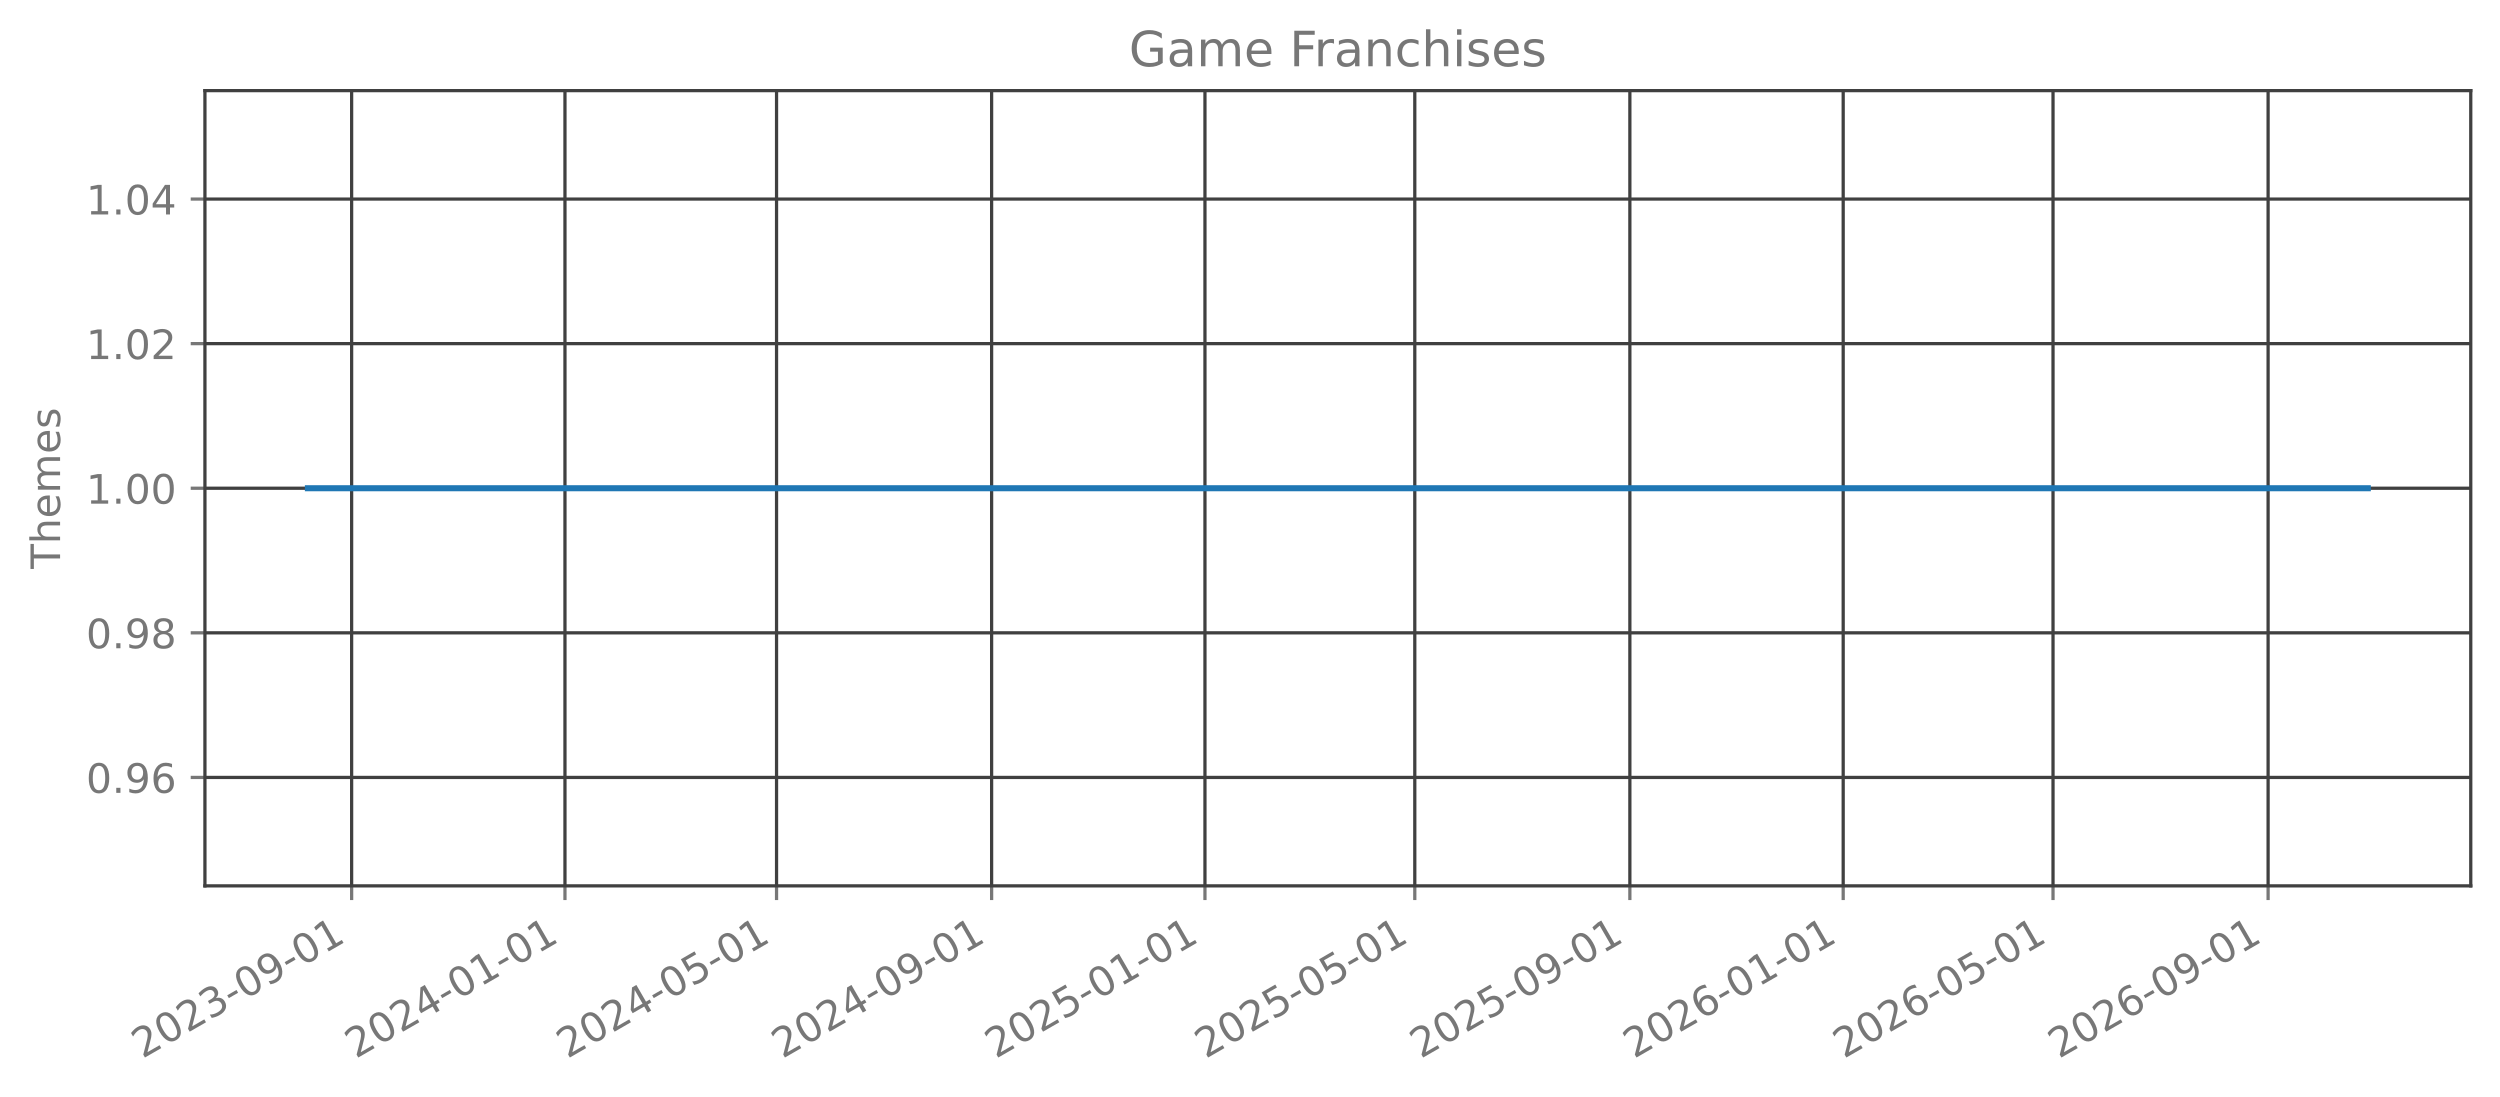
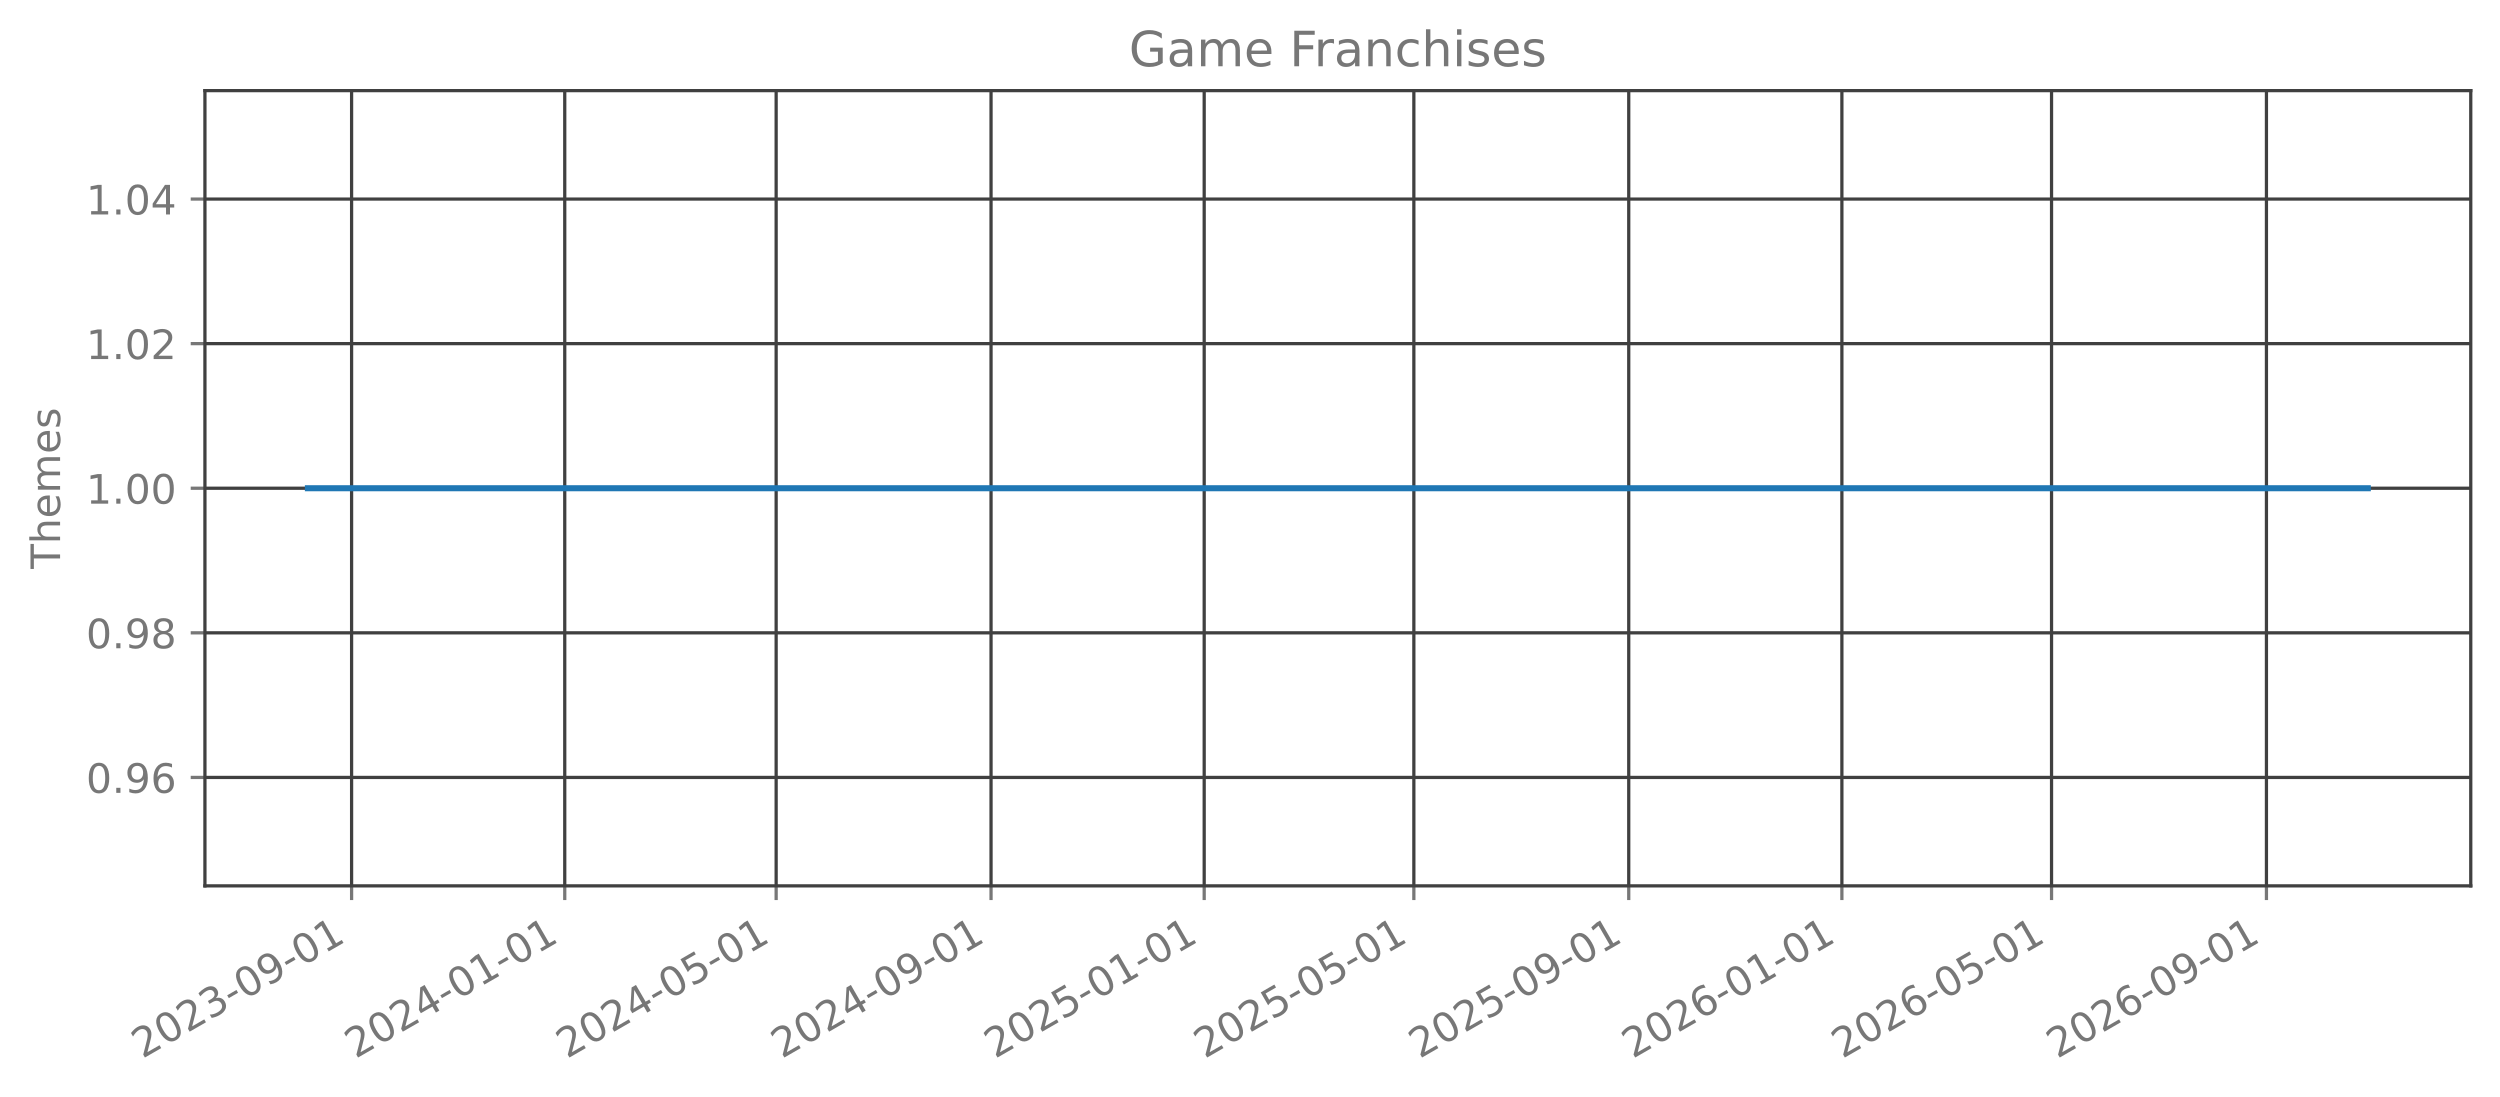
<svg xmlns="http://www.w3.org/2000/svg" xmlns:xlink="http://www.w3.org/1999/xlink" width="615.666pt" height="270.076pt" viewBox="0 0 615.666 270.076" version="1.1">
  <defs>
    <style type="text/css">*{stroke-linejoin: round; stroke-linecap: butt}</style>
  </defs>
  <g id="figure_1">
    <g id="patch_1">
      <path d="M 0 270.076  L 615.666 270.076  L 615.666 -0  L 0 -0  L 0 270.076  z " style="fill: none; opacity: 0" />
    </g>
    <g id="axes_1">
      <g id="patch_2">
        <path d="M 50.466 218.158  L 608.466 218.158  L 608.466 22.318  L 50.466 22.318  L 50.466 218.158  z " style="fill: none; opacity: 0" />
      </g>
      <g id="matplotlib.axis_1">
        <g id="xtick_1">
          <g id="line2d_1">
-             <path d="M 86.596 218.158  L 86.596 22.318  " clip-path="url(#pae94e16952)" style="fill: none; stroke: #404040; stroke-width: 0.8; stroke-linecap: square" />
+             <path d="M 86.586 218.158  L 86.586 22.318  " clip-path="url(#p2397921051)" style="fill: none; stroke: #404040; stroke-width: 0.8; stroke-linecap: square" />
          </g>
          <g id="line2d_2">
            <defs>
-               <path id="ma9631fda54" d="M 0 0  L 0 3.5  " style="stroke: #777777; stroke-width: 0.8" />
+               <path id="m9042f53424" d="M 0 0  L 0 3.5  " style="stroke: #777777; stroke-width: 0.8" />
            </defs>
            <g>
-               <use xlink:href="#ma9631fda54" x="86.596" y="218.158" style="fill: #777777; stroke: #777777; stroke-width: 0.8" />
+               <use xlink:href="#m9042f53424" x="86.586" y="218.158" style="fill: #777777; stroke: #777777; stroke-width: 0.8" />
            </g>
          </g>
          <g id="text_1">
-             <g style="fill: #777777" transform="translate(35.06481 260.7957) rotate(-30) scale(0.1 -0.1)">
+             <g style="fill: #777777" transform="translate(35.05568 260.7957) rotate(-30) scale(0.1 -0.1)">
              <defs>
                <path id="DejaVuSans-15" d="M 1228 531  L 3431 531  L 3431 0  L 469 0  L 469 531  Q 828 903 1448 1529  Q 2069 2156 2228 2338  Q 2531 2678 2651 2914  Q 2772 3150 2772 3378  Q 2772 3750 2511 3984  Q 2250 4219 1831 4219  Q 1534 4219 1204 4116  Q 875 4013 500 3803  L 500 4441  Q 881 4594 1212 4672  Q 1544 4750 1819 4750  Q 2544 4750 2975 4387  Q 3406 4025 3406 3419  Q 3406 3131 3298 2873  Q 3191 2616 2906 2266  Q 2828 2175 2409 1742  Q 1991 1309 1228 531  z " transform="scale(0.015625)" />
                <path id="DejaVuSans-13" d="M 2034 4250  Q 1547 4250 1301 3770  Q 1056 3291 1056 2328  Q 1056 1369 1301 889  Q 1547 409 2034 409  Q 2525 409 2770 889  Q 3016 1369 3016 2328  Q 3016 3291 2770 3770  Q 2525 4250 2034 4250  z M 2034 4750  Q 2819 4750 3233 4129  Q 3647 3509 3647 2328  Q 3647 1150 3233 529  Q 2819 -91 2034 -91  Q 1250 -91 836 529  Q 422 1150 422 2328  Q 422 3509 836 4129  Q 1250 4750 2034 4750  z " transform="scale(0.015625)" />
                <path id="DejaVuSans-16" d="M 2597 2516  Q 3050 2419 3304 2112  Q 3559 1806 3559 1356  Q 3559 666 3084 287  Q 2609 -91 1734 -91  Q 1441 -91 1130 -33  Q 819 25 488 141  L 488 750  Q 750 597 1062 519  Q 1375 441 1716 441  Q 2309 441 2620 675  Q 2931 909 2931 1356  Q 2931 1769 2642 2001  Q 2353 2234 1838 2234  L 1294 2234  L 1294 2753  L 1863 2753  Q 2328 2753 2575 2939  Q 2822 3125 2822 3475  Q 2822 3834 2567 4026  Q 2313 4219 1838 4219  Q 1578 4219 1281 4162  Q 984 4106 628 3988  L 628 4550  Q 988 4650 1302 4700  Q 1616 4750 1894 4750  Q 2613 4750 3031 4423  Q 3450 4097 3450 3541  Q 3450 3153 3228 2886  Q 3006 2619 2597 2516  z " transform="scale(0.015625)" />
                <path id="DejaVuSans-10" d="M 313 2009  L 1997 2009  L 1997 1497  L 313 1497  L 313 2009  z " transform="scale(0.015625)" />
                <path id="DejaVuSans-1c" d="M 703 97  L 703 672  Q 941 559 1184 500  Q 1428 441 1663 441  Q 2288 441 2617 861  Q 2947 1281 2994 2138  Q 2813 1869 2534 1725  Q 2256 1581 1919 1581  Q 1219 1581 811 2004  Q 403 2428 403 3163  Q 403 3881 828 4315  Q 1253 4750 1959 4750  Q 2769 4750 3195 4129  Q 3622 3509 3622 2328  Q 3622 1225 3098 567  Q 2575 -91 1691 -91  Q 1453 -91 1209 -44  Q 966 3 703 97  z M 1959 2075  Q 2384 2075 2632 2365  Q 2881 2656 2881 3163  Q 2881 3666 2632 3958  Q 2384 4250 1959 4250  Q 1534 4250 1286 3958  Q 1038 3666 1038 3163  Q 1038 2656 1286 2365  Q 1534 2075 1959 2075  z " transform="scale(0.015625)" />
                <path id="DejaVuSans-14" d="M 794 531  L 1825 531  L 1825 4091  L 703 3866  L 703 4441  L 1819 4666  L 2450 4666  L 2450 531  L 3481 531  L 3481 0  L 794 0  L 794 531  z " transform="scale(0.015625)" />
              </defs>
              <use xlink:href="#DejaVuSans-15" />
              <use xlink:href="#DejaVuSans-13" transform="translate(63.625 0)" />
              <use xlink:href="#DejaVuSans-15" transform="translate(127.25 0)" />
              <use xlink:href="#DejaVuSans-16" transform="translate(190.875 0)" />
              <use xlink:href="#DejaVuSans-10" transform="translate(254.5 0)" />
              <use xlink:href="#DejaVuSans-13" transform="translate(290.5781 0)" />
              <use xlink:href="#DejaVuSans-1c" transform="translate(354.2031 0)" />
              <use xlink:href="#DejaVuSans-10" transform="translate(417.8281 0)" />
              <use xlink:href="#DejaVuSans-13" transform="translate(453.9062 0)" />
              <use xlink:href="#DejaVuSans-14" transform="translate(517.5312 0)" />
            </g>
          </g>
        </g>
        <g id="xtick_2">
          <g id="line2d_3">
-             <path d="M 139.131 218.158  L 139.131 22.318  " clip-path="url(#pae94e16952)" style="fill: none; stroke: #404040; stroke-width: 0.8; stroke-linecap: square" />
+             <path d="M 139.078 218.158  L 139.078 22.318  " clip-path="url(#p2397921051)" style="fill: none; stroke: #404040; stroke-width: 0.8; stroke-linecap: square" />
          </g>
          <g id="line2d_4">
            <g>
-               <use xlink:href="#ma9631fda54" x="139.131" y="218.158" style="fill: #777777; stroke: #777777; stroke-width: 0.8" />
+               <use xlink:href="#m9042f53424" x="139.078" y="218.158" style="fill: #777777; stroke: #777777; stroke-width: 0.8" />
            </g>
          </g>
          <g id="text_2">
-             <g style="fill: #777777" transform="translate(87.6007 260.7957) rotate(-30) scale(0.1 -0.1)">
+             <g style="fill: #777777" transform="translate(87.54701 260.7957) rotate(-30) scale(0.1 -0.1)">
              <defs>
                <path id="DejaVuSans-17" d="M 2419 4116  L 825 1625  L 2419 1625  L 2419 4116  z M 2253 4666  L 3047 4666  L 3047 1625  L 3713 1625  L 3713 1100  L 3047 1100  L 3047 0  L 2419 0  L 2419 1100  L 313 1100  L 313 1709  L 2253 4666  z " transform="scale(0.015625)" />
              </defs>
              <use xlink:href="#DejaVuSans-15" />
              <use xlink:href="#DejaVuSans-13" transform="translate(63.625 0)" />
              <use xlink:href="#DejaVuSans-15" transform="translate(127.25 0)" />
              <use xlink:href="#DejaVuSans-17" transform="translate(190.875 0)" />
              <use xlink:href="#DejaVuSans-10" transform="translate(254.5 0)" />
              <use xlink:href="#DejaVuSans-13" transform="translate(290.5781 0)" />
              <use xlink:href="#DejaVuSans-14" transform="translate(354.2031 0)" />
              <use xlink:href="#DejaVuSans-10" transform="translate(417.8281 0)" />
              <use xlink:href="#DejaVuSans-13" transform="translate(453.9062 0)" />
              <use xlink:href="#DejaVuSans-14" transform="translate(517.5312 0)" />
            </g>
          </g>
        </g>
        <g id="xtick_3">
          <g id="line2d_5">
-             <path d="M 191.237 218.158  L 191.237 22.318  " clip-path="url(#pae94e16952)" style="fill: none; stroke: #404040; stroke-width: 0.8; stroke-linecap: square" />
+             <path d="M 191.139 218.158  L 191.139 22.318  " clip-path="url(#p2397921051)" style="fill: none; stroke: #404040; stroke-width: 0.8; stroke-linecap: square" />
          </g>
          <g id="line2d_6">
            <g>
-               <use xlink:href="#ma9631fda54" x="191.237" y="218.158" style="fill: #777777; stroke: #777777; stroke-width: 0.8" />
+               <use xlink:href="#m9042f53424" x="191.139" y="218.158" style="fill: #777777; stroke: #777777; stroke-width: 0.8" />
            </g>
          </g>
          <g id="text_3">
-             <g style="fill: #777777" transform="translate(139.706 260.7957) rotate(-30) scale(0.1 -0.1)">
+             <g style="fill: #777777" transform="translate(139.6081 260.7957) rotate(-30) scale(0.1 -0.1)">
              <defs>
                <path id="DejaVuSans-18" d="M 691 4666  L 3169 4666  L 3169 4134  L 1269 4134  L 1269 2991  Q 1406 3038 1543 3061  Q 1681 3084 1819 3084  Q 2600 3084 3056 2656  Q 3513 2228 3513 1497  Q 3513 744 3044 326  Q 2575 -91 1722 -91  Q 1428 -91 1123 -41  Q 819 9 494 109  L 494 744  Q 775 591 1075 516  Q 1375 441 1709 441  Q 2250 441 2565 725  Q 2881 1009 2881 1497  Q 2881 1984 2565 2268  Q 2250 2553 1709 2553  Q 1456 2553 1204 2497  Q 953 2441 691 2322  L 691 4666  z " transform="scale(0.015625)" />
              </defs>
              <use xlink:href="#DejaVuSans-15" />
              <use xlink:href="#DejaVuSans-13" transform="translate(63.625 0)" />
              <use xlink:href="#DejaVuSans-15" transform="translate(127.25 0)" />
              <use xlink:href="#DejaVuSans-17" transform="translate(190.875 0)" />
              <use xlink:href="#DejaVuSans-10" transform="translate(254.5 0)" />
              <use xlink:href="#DejaVuSans-13" transform="translate(290.5781 0)" />
              <use xlink:href="#DejaVuSans-18" transform="translate(354.2031 0)" />
              <use xlink:href="#DejaVuSans-10" transform="translate(417.8281 0)" />
              <use xlink:href="#DejaVuSans-13" transform="translate(453.9062 0)" />
              <use xlink:href="#DejaVuSans-14" transform="translate(517.5312 0)" />
            </g>
          </g>
        </g>
        <g id="xtick_4">
          <g id="line2d_7">
-             <path d="M 244.203 218.158  L 244.203 22.318  " clip-path="url(#pae94e16952)" style="fill: none; stroke: #404040; stroke-width: 0.8; stroke-linecap: square" />
+             <path d="M 244.06 218.158  L 244.06 22.318  " clip-path="url(#p2397921051)" style="fill: none; stroke: #404040; stroke-width: 0.8; stroke-linecap: square" />
          </g>
          <g id="line2d_8">
            <g>
-               <use xlink:href="#ma9631fda54" x="244.203" y="218.158" style="fill: #777777; stroke: #777777; stroke-width: 0.8" />
+               <use xlink:href="#m9042f53424" x="244.06" y="218.158" style="fill: #777777; stroke: #777777; stroke-width: 0.8" />
            </g>
          </g>
          <g id="text_4">
-             <g style="fill: #777777" transform="translate(192.6725 260.7957) rotate(-30) scale(0.1 -0.1)">
+             <g style="fill: #777777" transform="translate(192.5297 260.7957) rotate(-30) scale(0.1 -0.1)">
              <use xlink:href="#DejaVuSans-15" />
              <use xlink:href="#DejaVuSans-13" transform="translate(63.625 0)" />
              <use xlink:href="#DejaVuSans-15" transform="translate(127.25 0)" />
              <use xlink:href="#DejaVuSans-17" transform="translate(190.875 0)" />
              <use xlink:href="#DejaVuSans-10" transform="translate(254.5 0)" />
              <use xlink:href="#DejaVuSans-13" transform="translate(290.5781 0)" />
              <use xlink:href="#DejaVuSans-1c" transform="translate(354.2031 0)" />
              <use xlink:href="#DejaVuSans-10" transform="translate(417.8281 0)" />
              <use xlink:href="#DejaVuSans-13" transform="translate(453.9062 0)" />
              <use xlink:href="#DejaVuSans-14" transform="translate(517.5312 0)" />
            </g>
          </g>
        </g>
        <g id="xtick_5">
          <g id="line2d_9">
-             <path d="M 296.739 218.158  L 296.739 22.318  " clip-path="url(#pae94e16952)" style="fill: none; stroke: #404040; stroke-width: 0.8; stroke-linecap: square" />
+             <path d="M 296.552 218.158  L 296.552 22.318  " clip-path="url(#p2397921051)" style="fill: none; stroke: #404040; stroke-width: 0.8; stroke-linecap: square" />
          </g>
          <g id="line2d_10">
            <g>
-               <use xlink:href="#ma9631fda54" x="296.739" y="218.158" style="fill: #777777; stroke: #777777; stroke-width: 0.8" />
+               <use xlink:href="#m9042f53424" x="296.552" y="218.158" style="fill: #777777; stroke: #777777; stroke-width: 0.8" />
            </g>
          </g>
          <g id="text_5">
-             <g style="fill: #777777" transform="translate(245.2084 260.7957) rotate(-30) scale(0.1 -0.1)">
+             <g style="fill: #777777" transform="translate(245.021 260.7957) rotate(-30) scale(0.1 -0.1)">
              <use xlink:href="#DejaVuSans-15" />
              <use xlink:href="#DejaVuSans-13" transform="translate(63.625 0)" />
              <use xlink:href="#DejaVuSans-15" transform="translate(127.25 0)" />
              <use xlink:href="#DejaVuSans-18" transform="translate(190.875 0)" />
              <use xlink:href="#DejaVuSans-10" transform="translate(254.5 0)" />
              <use xlink:href="#DejaVuSans-13" transform="translate(290.5781 0)" />
              <use xlink:href="#DejaVuSans-14" transform="translate(354.2031 0)" />
              <use xlink:href="#DejaVuSans-10" transform="translate(417.8281 0)" />
              <use xlink:href="#DejaVuSans-13" transform="translate(453.9062 0)" />
              <use xlink:href="#DejaVuSans-14" transform="translate(517.5312 0)" />
            </g>
          </g>
        </g>
        <g id="xtick_6">
          <g id="line2d_11">
-             <path d="M 348.414 218.158  L 348.414 22.318  " clip-path="url(#pae94e16952)" style="fill: none; stroke: #404040; stroke-width: 0.8; stroke-linecap: square" />
+             <path d="M 348.183 218.158  L 348.183 22.318  " clip-path="url(#p2397921051)" style="fill: none; stroke: #404040; stroke-width: 0.8; stroke-linecap: square" />
          </g>
          <g id="line2d_12">
            <g>
-               <use xlink:href="#ma9631fda54" x="348.414" y="218.158" style="fill: #777777; stroke: #777777; stroke-width: 0.8" />
+               <use xlink:href="#m9042f53424" x="348.183" y="218.158" style="fill: #777777; stroke: #777777; stroke-width: 0.8" />
            </g>
          </g>
          <g id="text_6">
-             <g style="fill: #777777" transform="translate(296.883 260.7957) rotate(-30) scale(0.1 -0.1)">
+             <g style="fill: #777777" transform="translate(296.6518 260.7957) rotate(-30) scale(0.1 -0.1)">
              <use xlink:href="#DejaVuSans-15" />
              <use xlink:href="#DejaVuSans-13" transform="translate(63.625 0)" />
              <use xlink:href="#DejaVuSans-15" transform="translate(127.25 0)" />
              <use xlink:href="#DejaVuSans-18" transform="translate(190.875 0)" />
              <use xlink:href="#DejaVuSans-10" transform="translate(254.5 0)" />
              <use xlink:href="#DejaVuSans-13" transform="translate(290.5781 0)" />
              <use xlink:href="#DejaVuSans-18" transform="translate(354.2031 0)" />
              <use xlink:href="#DejaVuSans-10" transform="translate(417.8281 0)" />
              <use xlink:href="#DejaVuSans-13" transform="translate(453.9062 0)" />
              <use xlink:href="#DejaVuSans-14" transform="translate(517.5312 0)" />
            </g>
          </g>
        </g>
        <g id="xtick_7">
          <g id="line2d_13">
-             <path d="M 401.38 218.158  L 401.38 22.318  " clip-path="url(#pae94e16952)" style="fill: none; stroke: #404040; stroke-width: 0.8; stroke-linecap: square" />
+             <path d="M 401.104 218.158  L 401.104 22.318  " clip-path="url(#p2397921051)" style="fill: none; stroke: #404040; stroke-width: 0.8; stroke-linecap: square" />
          </g>
          <g id="line2d_14">
            <g>
-               <use xlink:href="#ma9631fda54" x="401.38" y="218.158" style="fill: #777777; stroke: #777777; stroke-width: 0.8" />
+               <use xlink:href="#m9042f53424" x="401.104" y="218.158" style="fill: #777777; stroke: #777777; stroke-width: 0.8" />
            </g>
          </g>
          <g id="text_7">
-             <g style="fill: #777777" transform="translate(349.8495 260.7957) rotate(-30) scale(0.1 -0.1)">
+             <g style="fill: #777777" transform="translate(349.5734 260.7957) rotate(-30) scale(0.1 -0.1)">
              <use xlink:href="#DejaVuSans-15" />
              <use xlink:href="#DejaVuSans-13" transform="translate(63.625 0)" />
              <use xlink:href="#DejaVuSans-15" transform="translate(127.25 0)" />
              <use xlink:href="#DejaVuSans-18" transform="translate(190.875 0)" />
              <use xlink:href="#DejaVuSans-10" transform="translate(254.5 0)" />
              <use xlink:href="#DejaVuSans-13" transform="translate(290.5781 0)" />
              <use xlink:href="#DejaVuSans-1c" transform="translate(354.2031 0)" />
              <use xlink:href="#DejaVuSans-10" transform="translate(417.8281 0)" />
              <use xlink:href="#DejaVuSans-13" transform="translate(453.9062 0)" />
              <use xlink:href="#DejaVuSans-14" transform="translate(517.5312 0)" />
            </g>
          </g>
        </g>
        <g id="xtick_8">
          <g id="line2d_15">
-             <path d="M 453.916 218.158  L 453.916 22.318  " clip-path="url(#pae94e16952)" style="fill: none; stroke: #404040; stroke-width: 0.8; stroke-linecap: square" />
+             <path d="M 453.595 218.158  L 453.595 22.318  " clip-path="url(#p2397921051)" style="fill: none; stroke: #404040; stroke-width: 0.8; stroke-linecap: square" />
          </g>
          <g id="line2d_16">
            <g>
-               <use xlink:href="#ma9631fda54" x="453.916" y="218.158" style="fill: #777777; stroke: #777777; stroke-width: 0.8" />
+               <use xlink:href="#m9042f53424" x="453.595" y="218.158" style="fill: #777777; stroke: #777777; stroke-width: 0.8" />
            </g>
          </g>
          <g id="text_8">
-             <g style="fill: #777777" transform="translate(402.3854 260.7957) rotate(-30) scale(0.1 -0.1)">
+             <g style="fill: #777777" transform="translate(402.0647 260.7957) rotate(-30) scale(0.1 -0.1)">
              <defs>
                <path id="DejaVuSans-19" d="M 2113 2584  Q 1688 2584 1439 2293  Q 1191 2003 1191 1497  Q 1191 994 1439 701  Q 1688 409 2113 409  Q 2538 409 2786 701  Q 3034 994 3034 1497  Q 3034 2003 2786 2293  Q 2538 2584 2113 2584  z M 3366 4563  L 3366 3988  Q 3128 4100 2886 4159  Q 2644 4219 2406 4219  Q 1781 4219 1451 3797  Q 1122 3375 1075 2522  Q 1259 2794 1537 2939  Q 1816 3084 2150 3084  Q 2853 3084 3261 2657  Q 3669 2231 3669 1497  Q 3669 778 3244 343  Q 2819 -91 2113 -91  Q 1303 -91 875 529  Q 447 1150 447 2328  Q 447 3434 972 4092  Q 1497 4750 2381 4750  Q 2619 4750 2861 4703  Q 3103 4656 3366 4563  z " transform="scale(0.015625)" />
              </defs>
              <use xlink:href="#DejaVuSans-15" />
              <use xlink:href="#DejaVuSans-13" transform="translate(63.625 0)" />
              <use xlink:href="#DejaVuSans-15" transform="translate(127.25 0)" />
              <use xlink:href="#DejaVuSans-19" transform="translate(190.875 0)" />
              <use xlink:href="#DejaVuSans-10" transform="translate(254.5 0)" />
              <use xlink:href="#DejaVuSans-13" transform="translate(290.5781 0)" />
              <use xlink:href="#DejaVuSans-14" transform="translate(354.2031 0)" />
              <use xlink:href="#DejaVuSans-10" transform="translate(417.8281 0)" />
              <use xlink:href="#DejaVuSans-13" transform="translate(453.9062 0)" />
              <use xlink:href="#DejaVuSans-14" transform="translate(517.5312 0)" />
            </g>
          </g>
        </g>
        <g id="xtick_9">
          <g id="line2d_17">
-             <path d="M 505.591 218.158  L 505.591 22.318  " clip-path="url(#pae94e16952)" style="fill: none; stroke: #404040; stroke-width: 0.8; stroke-linecap: square" />
+             <path d="M 505.226 218.158  L 505.226 22.318  " clip-path="url(#p2397921051)" style="fill: none; stroke: #404040; stroke-width: 0.8; stroke-linecap: square" />
          </g>
          <g id="line2d_18">
            <g>
-               <use xlink:href="#ma9631fda54" x="505.591" y="218.158" style="fill: #777777; stroke: #777777; stroke-width: 0.8" />
+               <use xlink:href="#m9042f53424" x="505.226" y="218.158" style="fill: #777777; stroke: #777777; stroke-width: 0.8" />
            </g>
          </g>
          <g id="text_9">
-             <g style="fill: #777777" transform="translate(454.06 260.7957) rotate(-30) scale(0.1 -0.1)">
+             <g style="fill: #777777" transform="translate(453.6955 260.7957) rotate(-30) scale(0.1 -0.1)">
              <use xlink:href="#DejaVuSans-15" />
              <use xlink:href="#DejaVuSans-13" transform="translate(63.625 0)" />
              <use xlink:href="#DejaVuSans-15" transform="translate(127.25 0)" />
              <use xlink:href="#DejaVuSans-19" transform="translate(190.875 0)" />
              <use xlink:href="#DejaVuSans-10" transform="translate(254.5 0)" />
              <use xlink:href="#DejaVuSans-13" transform="translate(290.5781 0)" />
              <use xlink:href="#DejaVuSans-18" transform="translate(354.2031 0)" />
              <use xlink:href="#DejaVuSans-10" transform="translate(417.8281 0)" />
              <use xlink:href="#DejaVuSans-13" transform="translate(453.9062 0)" />
              <use xlink:href="#DejaVuSans-14" transform="translate(517.5312 0)" />
            </g>
          </g>
        </g>
        <g id="xtick_10">
          <g id="line2d_19">
-             <path d="M 558.557 218.158  L 558.557 22.318  " clip-path="url(#pae94e16952)" style="fill: none; stroke: #404040; stroke-width: 0.8; stroke-linecap: square" />
+             <path d="M 558.148 218.158  L 558.148 22.318  " clip-path="url(#p2397921051)" style="fill: none; stroke: #404040; stroke-width: 0.8; stroke-linecap: square" />
          </g>
          <g id="line2d_20">
            <g>
-               <use xlink:href="#ma9631fda54" x="558.557" y="218.158" style="fill: #777777; stroke: #777777; stroke-width: 0.8" />
+               <use xlink:href="#m9042f53424" x="558.148" y="218.158" style="fill: #777777; stroke: #777777; stroke-width: 0.8" />
            </g>
          </g>
          <g id="text_10">
-             <g style="fill: #777777" transform="translate(507.0265 260.7957) rotate(-30) scale(0.1 -0.1)">
+             <g style="fill: #777777" transform="translate(506.6171 260.7957) rotate(-30) scale(0.1 -0.1)">
              <use xlink:href="#DejaVuSans-15" />
              <use xlink:href="#DejaVuSans-13" transform="translate(63.625 0)" />
              <use xlink:href="#DejaVuSans-15" transform="translate(127.25 0)" />
              <use xlink:href="#DejaVuSans-19" transform="translate(190.875 0)" />
              <use xlink:href="#DejaVuSans-10" transform="translate(254.5 0)" />
              <use xlink:href="#DejaVuSans-13" transform="translate(290.5781 0)" />
              <use xlink:href="#DejaVuSans-1c" transform="translate(354.2031 0)" />
              <use xlink:href="#DejaVuSans-10" transform="translate(417.8281 0)" />
              <use xlink:href="#DejaVuSans-13" transform="translate(453.9062 0)" />
              <use xlink:href="#DejaVuSans-14" transform="translate(517.5312 0)" />
            </g>
          </g>
        </g>
      </g>
      <g id="matplotlib.axis_2">
        <g id="ytick_1">
          <g id="line2d_21">
-             <path d="M 50.466 191.453  L 608.466 191.453  " clip-path="url(#pae94e16952)" style="fill: none; stroke: #404040; stroke-width: 0.8; stroke-linecap: square" />
+             <path d="M 50.466 191.453  L 608.466 191.453  " clip-path="url(#p2397921051)" style="fill: none; stroke: #404040; stroke-width: 0.8; stroke-linecap: square" />
          </g>
          <g id="line2d_22">
            <defs>
-               <path id="mbca49aabb3" d="M 0 0  L -3.5 0  " style="stroke: #777777; stroke-width: 0.8" />
+               <path id="m14ac4ebfec" d="M 0 0  L -3.5 0  " style="stroke: #777777; stroke-width: 0.8" />
            </defs>
            <g>
-               <use xlink:href="#mbca49aabb3" x="50.466" y="191.453" style="fill: #777777; stroke: #777777; stroke-width: 0.8" />
+               <use xlink:href="#m14ac4ebfec" x="50.466" y="191.453" style="fill: #777777; stroke: #777777; stroke-width: 0.8" />
            </g>
          </g>
          <g id="text_11">
            <g style="fill: #777777" transform="translate(21.20078 195.2515) scale(0.1 -0.1)">
              <defs>
                <path id="DejaVuSans-11" d="M 684 794  L 1344 794  L 1344 0  L 684 0  L 684 794  z " transform="scale(0.015625)" />
              </defs>
              <use xlink:href="#DejaVuSans-13" />
              <use xlink:href="#DejaVuSans-11" transform="translate(63.625 0)" />
              <use xlink:href="#DejaVuSans-1c" transform="translate(95.40625 0)" />
              <use xlink:href="#DejaVuSans-19" transform="translate(159.0312 0)" />
            </g>
          </g>
        </g>
        <g id="ytick_2">
          <g id="line2d_23">
-             <path d="M 50.466 155.845  L 608.466 155.845  " clip-path="url(#pae94e16952)" style="fill: none; stroke: #404040; stroke-width: 0.8; stroke-linecap: square" />
+             <path d="M 50.466 155.845  L 608.466 155.845  " clip-path="url(#p2397921051)" style="fill: none; stroke: #404040; stroke-width: 0.8; stroke-linecap: square" />
          </g>
          <g id="line2d_24">
            <g>
-               <use xlink:href="#mbca49aabb3" x="50.466" y="155.845" style="fill: #777777; stroke: #777777; stroke-width: 0.8" />
+               <use xlink:href="#m14ac4ebfec" x="50.466" y="155.845" style="fill: #777777; stroke: #777777; stroke-width: 0.8" />
            </g>
          </g>
          <g id="text_12">
            <g style="fill: #777777" transform="translate(21.20078 159.6442) scale(0.1 -0.1)">
              <defs>
                <path id="DejaVuSans-1b" d="M 2034 2216  Q 1584 2216 1326 1975  Q 1069 1734 1069 1313  Q 1069 891 1326 650  Q 1584 409 2034 409  Q 2484 409 2743 651  Q 3003 894 3003 1313  Q 3003 1734 2745 1975  Q 2488 2216 2034 2216  z M 1403 2484  Q 997 2584 770 2862  Q 544 3141 544 3541  Q 544 4100 942 4425  Q 1341 4750 2034 4750  Q 2731 4750 3128 4425  Q 3525 4100 3525 3541  Q 3525 3141 3298 2862  Q 3072 2584 2669 2484  Q 3125 2378 3379 2068  Q 3634 1759 3634 1313  Q 3634 634 3220 271  Q 2806 -91 2034 -91  Q 1263 -91 848 271  Q 434 634 434 1313  Q 434 1759 690 2068  Q 947 2378 1403 2484  z M 1172 3481  Q 1172 3119 1398 2916  Q 1625 2713 2034 2713  Q 2441 2713 2670 2916  Q 2900 3119 2900 3481  Q 2900 3844 2670 4047  Q 2441 4250 2034 4250  Q 1625 4250 1398 4047  Q 1172 3844 1172 3481  z " transform="scale(0.015625)" />
              </defs>
              <use xlink:href="#DejaVuSans-13" />
              <use xlink:href="#DejaVuSans-11" transform="translate(63.625 0)" />
              <use xlink:href="#DejaVuSans-1c" transform="translate(95.40625 0)" />
              <use xlink:href="#DejaVuSans-1b" transform="translate(159.0312 0)" />
            </g>
          </g>
        </g>
        <g id="ytick_3">
          <g id="line2d_25">
-             <path d="M 50.466 120.238  L 608.466 120.238  " clip-path="url(#pae94e16952)" style="fill: none; stroke: #404040; stroke-width: 0.8; stroke-linecap: square" />
+             <path d="M 50.466 120.238  L 608.466 120.238  " clip-path="url(#p2397921051)" style="fill: none; stroke: #404040; stroke-width: 0.8; stroke-linecap: square" />
          </g>
          <g id="line2d_26">
            <g>
-               <use xlink:href="#mbca49aabb3" x="50.466" y="120.238" style="fill: #777777; stroke: #777777; stroke-width: 0.8" />
+               <use xlink:href="#m14ac4ebfec" x="50.466" y="120.238" style="fill: #777777; stroke: #777777; stroke-width: 0.8" />
            </g>
          </g>
          <g id="text_13">
            <g style="fill: #777777" transform="translate(21.20078 124.037) scale(0.1 -0.1)">
              <use xlink:href="#DejaVuSans-14" />
              <use xlink:href="#DejaVuSans-11" transform="translate(63.625 0)" />
              <use xlink:href="#DejaVuSans-13" transform="translate(95.40625 0)" />
              <use xlink:href="#DejaVuSans-13" transform="translate(159.0312 0)" />
            </g>
          </g>
        </g>
        <g id="ytick_4">
          <g id="line2d_27">
-             <path d="M 50.466 84.631  L 608.466 84.631  " clip-path="url(#pae94e16952)" style="fill: none; stroke: #404040; stroke-width: 0.8; stroke-linecap: square" />
+             <path d="M 50.466 84.631  L 608.466 84.631  " clip-path="url(#p2397921051)" style="fill: none; stroke: #404040; stroke-width: 0.8; stroke-linecap: square" />
          </g>
          <g id="line2d_28">
            <g>
-               <use xlink:href="#mbca49aabb3" x="50.466" y="84.631" style="fill: #777777; stroke: #777777; stroke-width: 0.8" />
+               <use xlink:href="#m14ac4ebfec" x="50.466" y="84.631" style="fill: #777777; stroke: #777777; stroke-width: 0.8" />
            </g>
          </g>
          <g id="text_14">
            <g style="fill: #777777" transform="translate(21.20078 88.42968) scale(0.1 -0.1)">
              <use xlink:href="#DejaVuSans-14" />
              <use xlink:href="#DejaVuSans-11" transform="translate(63.625 0)" />
              <use xlink:href="#DejaVuSans-13" transform="translate(95.40625 0)" />
              <use xlink:href="#DejaVuSans-15" transform="translate(159.0312 0)" />
            </g>
          </g>
        </g>
        <g id="ytick_5">
          <g id="line2d_29">
-             <path d="M 50.466 49.024  L 608.466 49.024  " clip-path="url(#pae94e16952)" style="fill: none; stroke: #404040; stroke-width: 0.8; stroke-linecap: square" />
+             <path d="M 50.466 49.024  L 608.466 49.024  " clip-path="url(#p2397921051)" style="fill: none; stroke: #404040; stroke-width: 0.8; stroke-linecap: square" />
          </g>
          <g id="line2d_30">
            <g>
-               <use xlink:href="#mbca49aabb3" x="50.466" y="49.024" style="fill: #777777; stroke: #777777; stroke-width: 0.8" />
+               <use xlink:href="#m14ac4ebfec" x="50.466" y="49.024" style="fill: #777777; stroke: #777777; stroke-width: 0.8" />
            </g>
          </g>
          <g id="text_15">
            <g style="fill: #777777" transform="translate(21.20078 52.82241) scale(0.1 -0.1)">
              <use xlink:href="#DejaVuSans-14" />
              <use xlink:href="#DejaVuSans-11" transform="translate(63.625 0)" />
              <use xlink:href="#DejaVuSans-13" transform="translate(95.40625 0)" />
              <use xlink:href="#DejaVuSans-17" transform="translate(159.0312 0)" />
            </g>
          </g>
        </g>
        <g id="text_16">
          <g style="fill: #777777" transform="translate(14.79844 140.0889) rotate(-90) scale(0.1 -0.1)">
            <defs>
              <path id="DejaVuSans-37" d="M -19 4666  L 3928 4666  L 3928 4134  L 2272 4134  L 2272 0  L 1638 0  L 1638 4134  L -19 4134  L -19 4666  z " transform="scale(0.015625)" />
              <path id="DejaVuSans-4b" d="M 3513 2113  L 3513 0  L 2938 0  L 2938 2094  Q 2938 2591 2744 2837  Q 2550 3084 2163 3084  Q 1697 3084 1428 2787  Q 1159 2491 1159 1978  L 1159 0  L 581 0  L 581 4863  L 1159 4863  L 1159 2956  Q 1366 3272 1645 3428  Q 1925 3584 2291 3584  Q 2894 3584 3203 3211  Q 3513 2838 3513 2113  z " transform="scale(0.015625)" />
              <path id="DejaVuSans-48" d="M 3597 1894  L 3597 1613  L 953 1613  Q 991 1019 1311 708  Q 1631 397 2203 397  Q 2534 397 2845 478  Q 3156 559 3463 722  L 3463 178  Q 3153 47 2828 -22  Q 2503 -91 2169 -91  Q 1331 -91 842 396  Q 353 884 353 1716  Q 353 2575 817 3079  Q 1281 3584 2069 3584  Q 2775 3584 3186 3129  Q 3597 2675 3597 1894  z M 3022 2063  Q 3016 2534 2758 2815  Q 2500 3097 2075 3097  Q 1594 3097 1305 2825  Q 1016 2553 972 2059  L 3022 2063  z " transform="scale(0.015625)" />
              <path id="DejaVuSans-50" d="M 3328 2828  Q 3544 3216 3844 3400  Q 4144 3584 4550 3584  Q 5097 3584 5394 3201  Q 5691 2819 5691 2113  L 5691 0  L 5113 0  L 5113 2094  Q 5113 2597 4934 2840  Q 4756 3084 4391 3084  Q 3944 3084 3684 2787  Q 3425 2491 3425 1978  L 3425 0  L 2847 0  L 2847 2094  Q 2847 2600 2669 2842  Q 2491 3084 2119 3084  Q 1678 3084 1418 2786  Q 1159 2488 1159 1978  L 1159 0  L 581 0  L 581 3500  L 1159 3500  L 1159 2956  Q 1356 3278 1631 3431  Q 1906 3584 2284 3584  Q 2666 3584 2933 3390  Q 3200 3197 3328 2828  z " transform="scale(0.015625)" />
              <path id="DejaVuSans-56" d="M 2834 3397  L 2834 2853  Q 2591 2978 2328 3040  Q 2066 3103 1784 3103  Q 1356 3103 1142 2972  Q 928 2841 928 2578  Q 928 2378 1081 2264  Q 1234 2150 1697 2047  L 1894 2003  Q 2506 1872 2764 1633  Q 3022 1394 3022 966  Q 3022 478 2636 193  Q 2250 -91 1575 -91  Q 1294 -91 989 -36  Q 684 19 347 128  L 347 722  Q 666 556 975 473  Q 1284 391 1588 391  Q 1994 391 2212 530  Q 2431 669 2431 922  Q 2431 1156 2273 1281  Q 2116 1406 1581 1522  L 1381 1569  Q 847 1681 609 1914  Q 372 2147 372 2553  Q 372 3047 722 3315  Q 1072 3584 1716 3584  Q 2034 3584 2315 3537  Q 2597 3491 2834 3397  z " transform="scale(0.015625)" />
            </defs>
            <use xlink:href="#DejaVuSans-37" />
            <use xlink:href="#DejaVuSans-4b" transform="translate(61.07812 0)" />
            <use xlink:href="#DejaVuSans-48" transform="translate(124.4531 0)" />
            <use xlink:href="#DejaVuSans-50" transform="translate(185.9844 0)" />
            <use xlink:href="#DejaVuSans-48" transform="translate(283.3906 0)" />
            <use xlink:href="#DejaVuSans-56" transform="translate(344.9219 0)" />
          </g>
        </g>
      </g>
      <g id="line2d_31">
-         <path d="M 75.83 120.238  L 583.103 120.238  " clip-path="url(#pae94e16952)" style="fill: none; stroke: #1f77b4; stroke-width: 1.5; stroke-linecap: square" />
+         <path d="M 75.83 120.238  L 583.103 120.238  " clip-path="url(#p2397921051)" style="fill: none; stroke: #1f77b4; stroke-width: 1.5; stroke-linecap: square" />
      </g>
      <g id="patch_3">
        <path d="M 50.466 218.158  L 50.466 22.318  " style="fill: none; stroke: #404040; stroke-width: 0.8; stroke-linejoin: miter; stroke-linecap: square" />
      </g>
      <g id="patch_4">
        <path d="M 608.466 218.158  L 608.466 22.318  " style="fill: none; stroke: #404040; stroke-width: 0.8; stroke-linejoin: miter; stroke-linecap: square" />
      </g>
      <g id="patch_5">
        <path d="M 50.466 218.158  L 608.466 218.158  " style="fill: none; stroke: #404040; stroke-width: 0.8; stroke-linejoin: miter; stroke-linecap: square" />
      </g>
      <g id="patch_6">
        <path d="M 50.466 22.318  L 608.466 22.318  " style="fill: none; stroke: #404040; stroke-width: 0.8; stroke-linejoin: miter; stroke-linecap: square" />
      </g>
      <g id="text_17">
        <g style="fill: #777777" transform="translate(278.0258 16.31812) scale(0.12 -0.12)">
          <defs>
            <path id="DejaVuSans-2a" d="M 3809 666  L 3809 1919  L 2778 1919  L 2778 2438  L 4434 2438  L 4434 434  Q 4069 175 3628 42  Q 3188 -91 2688 -91  Q 1594 -91 976 548  Q 359 1188 359 2328  Q 359 3472 976 4111  Q 1594 4750 2688 4750  Q 3144 4750 3555 4637  Q 3966 4525 4313 4306  L 4313 3634  Q 3963 3931 3569 4081  Q 3175 4231 2741 4231  Q 1884 4231 1454 3753  Q 1025 3275 1025 2328  Q 1025 1384 1454 906  Q 1884 428 2741 428  Q 3075 428 3337 486  Q 3600 544 3809 666  z " transform="scale(0.015625)" />
            <path id="DejaVuSans-44" d="M 2194 1759  Q 1497 1759 1228 1600  Q 959 1441 959 1056  Q 959 750 1161 570  Q 1363 391 1709 391  Q 2188 391 2477 730  Q 2766 1069 2766 1631  L 2766 1759  L 2194 1759  z M 3341 1997  L 3341 0  L 2766 0  L 2766 531  Q 2569 213 2275 61  Q 1981 -91 1556 -91  Q 1019 -91 701 211  Q 384 513 384 1019  Q 384 1609 779 1909  Q 1175 2209 1959 2209  L 2766 2209  L 2766 2266  Q 2766 2663 2505 2880  Q 2244 3097 1772 3097  Q 1472 3097 1187 3025  Q 903 2953 641 2809  L 641 3341  Q 956 3463 1253 3523  Q 1550 3584 1831 3584  Q 2591 3584 2966 3190  Q 3341 2797 3341 1997  z " transform="scale(0.015625)" />
            <path id="DejaVuSans-3" transform="scale(0.015625)" />
            <path id="DejaVuSans-29" d="M 628 4666  L 3309 4666  L 3309 4134  L 1259 4134  L 1259 2759  L 3109 2759  L 3109 2228  L 1259 2228  L 1259 0  L 628 0  L 628 4666  z " transform="scale(0.015625)" />
            <path id="DejaVuSans-55" d="M 2631 2963  Q 2534 3019 2420 3045  Q 2306 3072 2169 3072  Q 1681 3072 1420 2755  Q 1159 2438 1159 1844  L 1159 0  L 581 0  L 581 3500  L 1159 3500  L 1159 2956  Q 1341 3275 1631 3429  Q 1922 3584 2338 3584  Q 2397 3584 2469 3576  Q 2541 3569 2628 3553  L 2631 2963  z " transform="scale(0.015625)" />
            <path id="DejaVuSans-51" d="M 3513 2113  L 3513 0  L 2938 0  L 2938 2094  Q 2938 2591 2744 2837  Q 2550 3084 2163 3084  Q 1697 3084 1428 2787  Q 1159 2491 1159 1978  L 1159 0  L 581 0  L 581 3500  L 1159 3500  L 1159 2956  Q 1366 3272 1645 3428  Q 1925 3584 2291 3584  Q 2894 3584 3203 3211  Q 3513 2838 3513 2113  z " transform="scale(0.015625)" />
            <path id="DejaVuSans-46" d="M 3122 3366  L 3122 2828  Q 2878 2963 2633 3030  Q 2388 3097 2138 3097  Q 1578 3097 1268 2742  Q 959 2388 959 1747  Q 959 1106 1268 751  Q 1578 397 2138 397  Q 2388 397 2633 464  Q 2878 531 3122 666  L 3122 134  Q 2881 22 2623 -34  Q 2366 -91 2075 -91  Q 1284 -91 818 406  Q 353 903 353 1747  Q 353 2603 823 3093  Q 1294 3584 2113 3584  Q 2378 3584 2631 3529  Q 2884 3475 3122 3366  z " transform="scale(0.015625)" />
            <path id="DejaVuSans-4c" d="M 603 3500  L 1178 3500  L 1178 0  L 603 0  L 603 3500  z M 603 4863  L 1178 4863  L 1178 4134  L 603 4134  L 603 4863  z " transform="scale(0.015625)" />
          </defs>
          <use xlink:href="#DejaVuSans-2a" />
          <use xlink:href="#DejaVuSans-44" transform="translate(77.48438 0)" />
          <use xlink:href="#DejaVuSans-50" transform="translate(138.7656 0)" />
          <use xlink:href="#DejaVuSans-48" transform="translate(236.1719 0)" />
          <use xlink:href="#DejaVuSans-3" transform="translate(297.7031 0)" />
          <use xlink:href="#DejaVuSans-29" transform="translate(329.4844 0)" />
          <use xlink:href="#DejaVuSans-55" transform="translate(379.7188 0)" />
          <use xlink:href="#DejaVuSans-44" transform="translate(420.8281 0)" />
          <use xlink:href="#DejaVuSans-51" transform="translate(482.1094 0)" />
          <use xlink:href="#DejaVuSans-46" transform="translate(545.4844 0)" />
          <use xlink:href="#DejaVuSans-4b" transform="translate(600.4688 0)" />
          <use xlink:href="#DejaVuSans-4c" transform="translate(663.8438 0)" />
          <use xlink:href="#DejaVuSans-56" transform="translate(691.625 0)" />
          <use xlink:href="#DejaVuSans-48" transform="translate(743.7188 0)" />
          <use xlink:href="#DejaVuSans-56" transform="translate(805.25 0)" />
        </g>
      </g>
    </g>
  </g>
  <defs>
-     <clipPath id="pae94e16952">
+     <clipPath id="p2397921051">
      <rect x="50.466" y="22.318" width="558" height="195.84" />
    </clipPath>
  </defs>
</svg>
